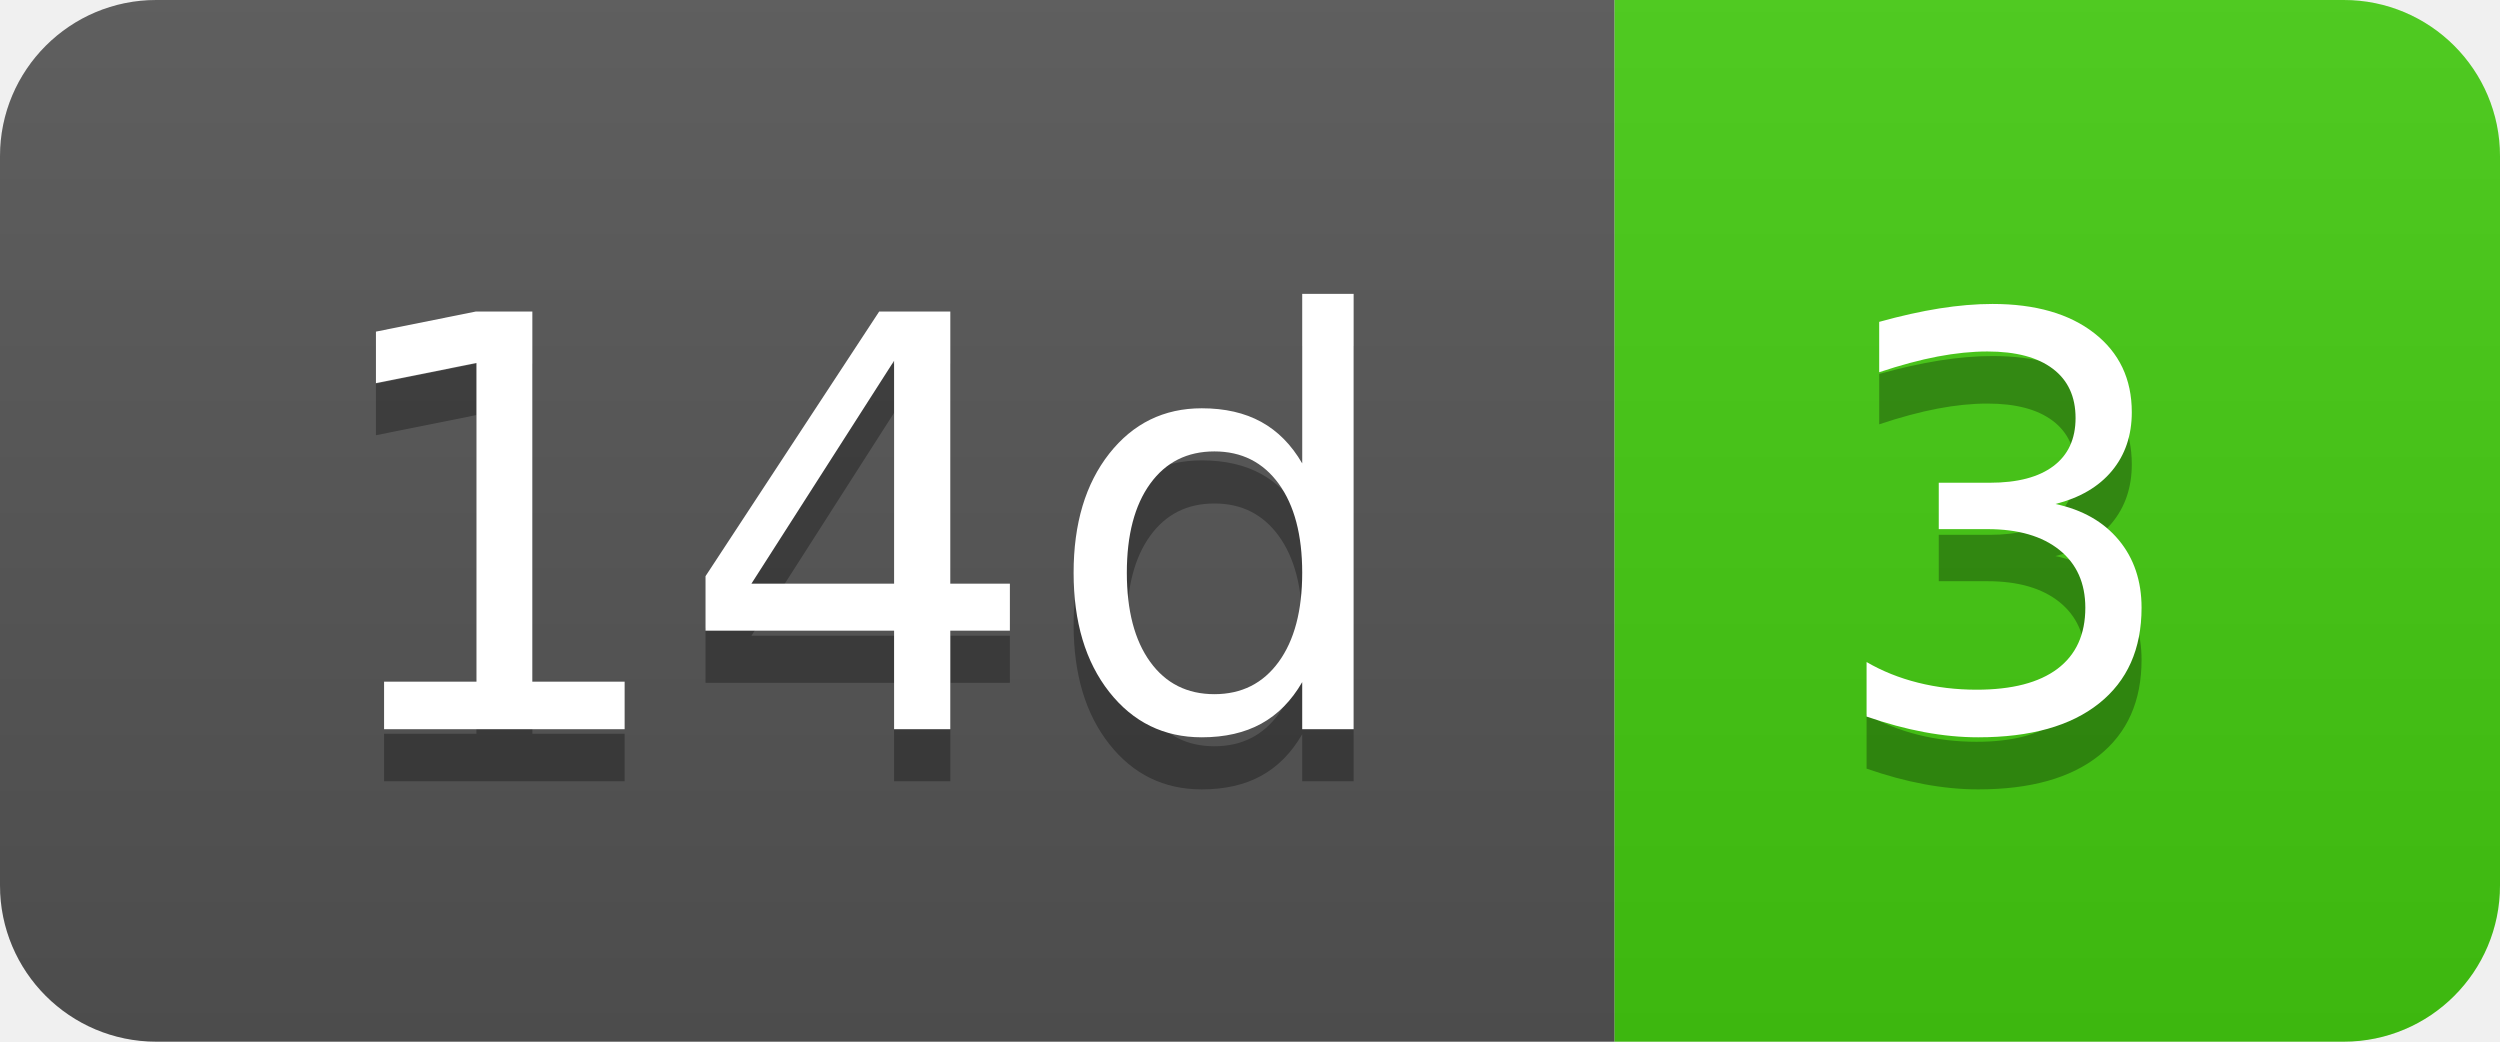
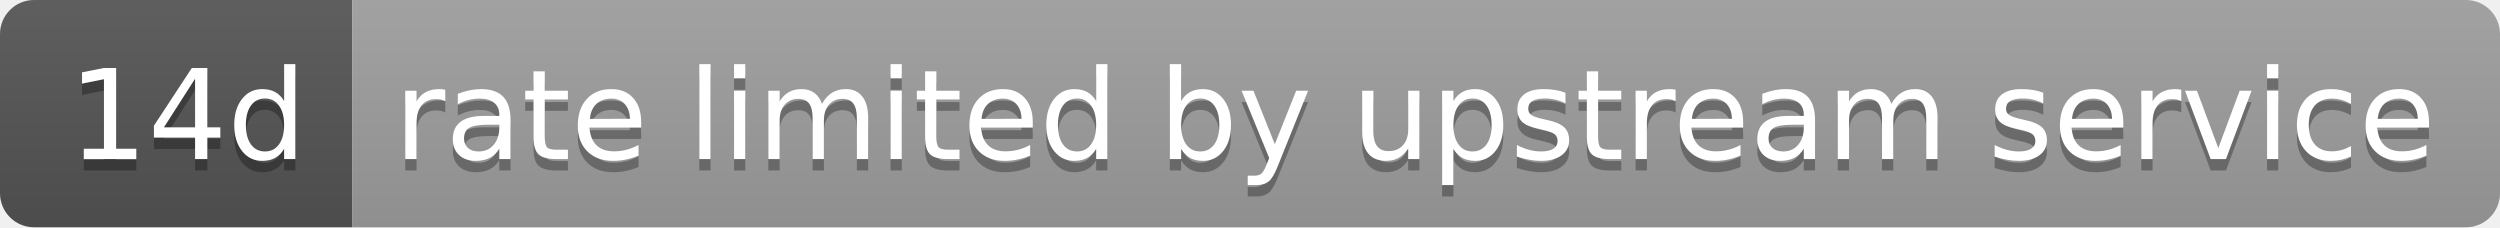
- <svg xmlns="http://www.w3.org/2000/svg" width="48" height="20" role="img" aria-label="14d: 3">
+ <svg xmlns="http://www.w3.org/2000/svg" width="220" height="20" role="img" aria-label="14d: rate limited by upstream service">
  <linearGradient id="s" x2="0" y2="100%">
    <stop offset="0" stop-color="#bbb" stop-opacity=".1" />
    <stop offset="1" stop-opacity=".1" />
  </linearGradient>
  <clipPath id="r">
-     <rect width="48" height="20" rx="3" fill="#fff" />
+     <rect width="220" height="20" rx="3" fill="#fff" />
  </clipPath>
  <g clip-path="url(#r)">
    <rect width="31" height="20" fill="#555" />
-     <rect x="31" width="17" height="20" fill="#4c1" />
-     <rect width="48" height="20" fill="url(#s)" />
+     <rect x="31" width="189" height="20" fill="#9f9f9f" />
+     <rect width="220" height="20" fill="url(#s)" />
  </g>
  <g fill="#fff" text-anchor="middle" font-family="Verdana,Geneva,DejaVu Sans,sans-serif" text-rendering="geometricPrecision" font-size="110">
    <text aria-hidden="true" x="165" y="150" fill="#010101" fill-opacity=".3" transform="scale(.1)" textLength="210">14d</text>
    <text x="165" y="140" transform="scale(.1)" fill="#fff" textLength="210">14d</text>
-     <text aria-hidden="true" x="385" y="150" fill="#010101" fill-opacity=".3" transform="scale(.1)" textLength="70">3</text>
-     <text x="385" y="140" transform="scale(.1)" fill="#fff" textLength="70">3</text>
+     <text aria-hidden="true" x="1245" y="150" fill="#010101" fill-opacity=".3" transform="scale(.1)" textLength="1790">rate limited by upstream service</text>
+     <text x="1245" y="140" transform="scale(.1)" fill="#fff" textLength="1790">rate limited by upstream service</text>
  </g>
</svg>
